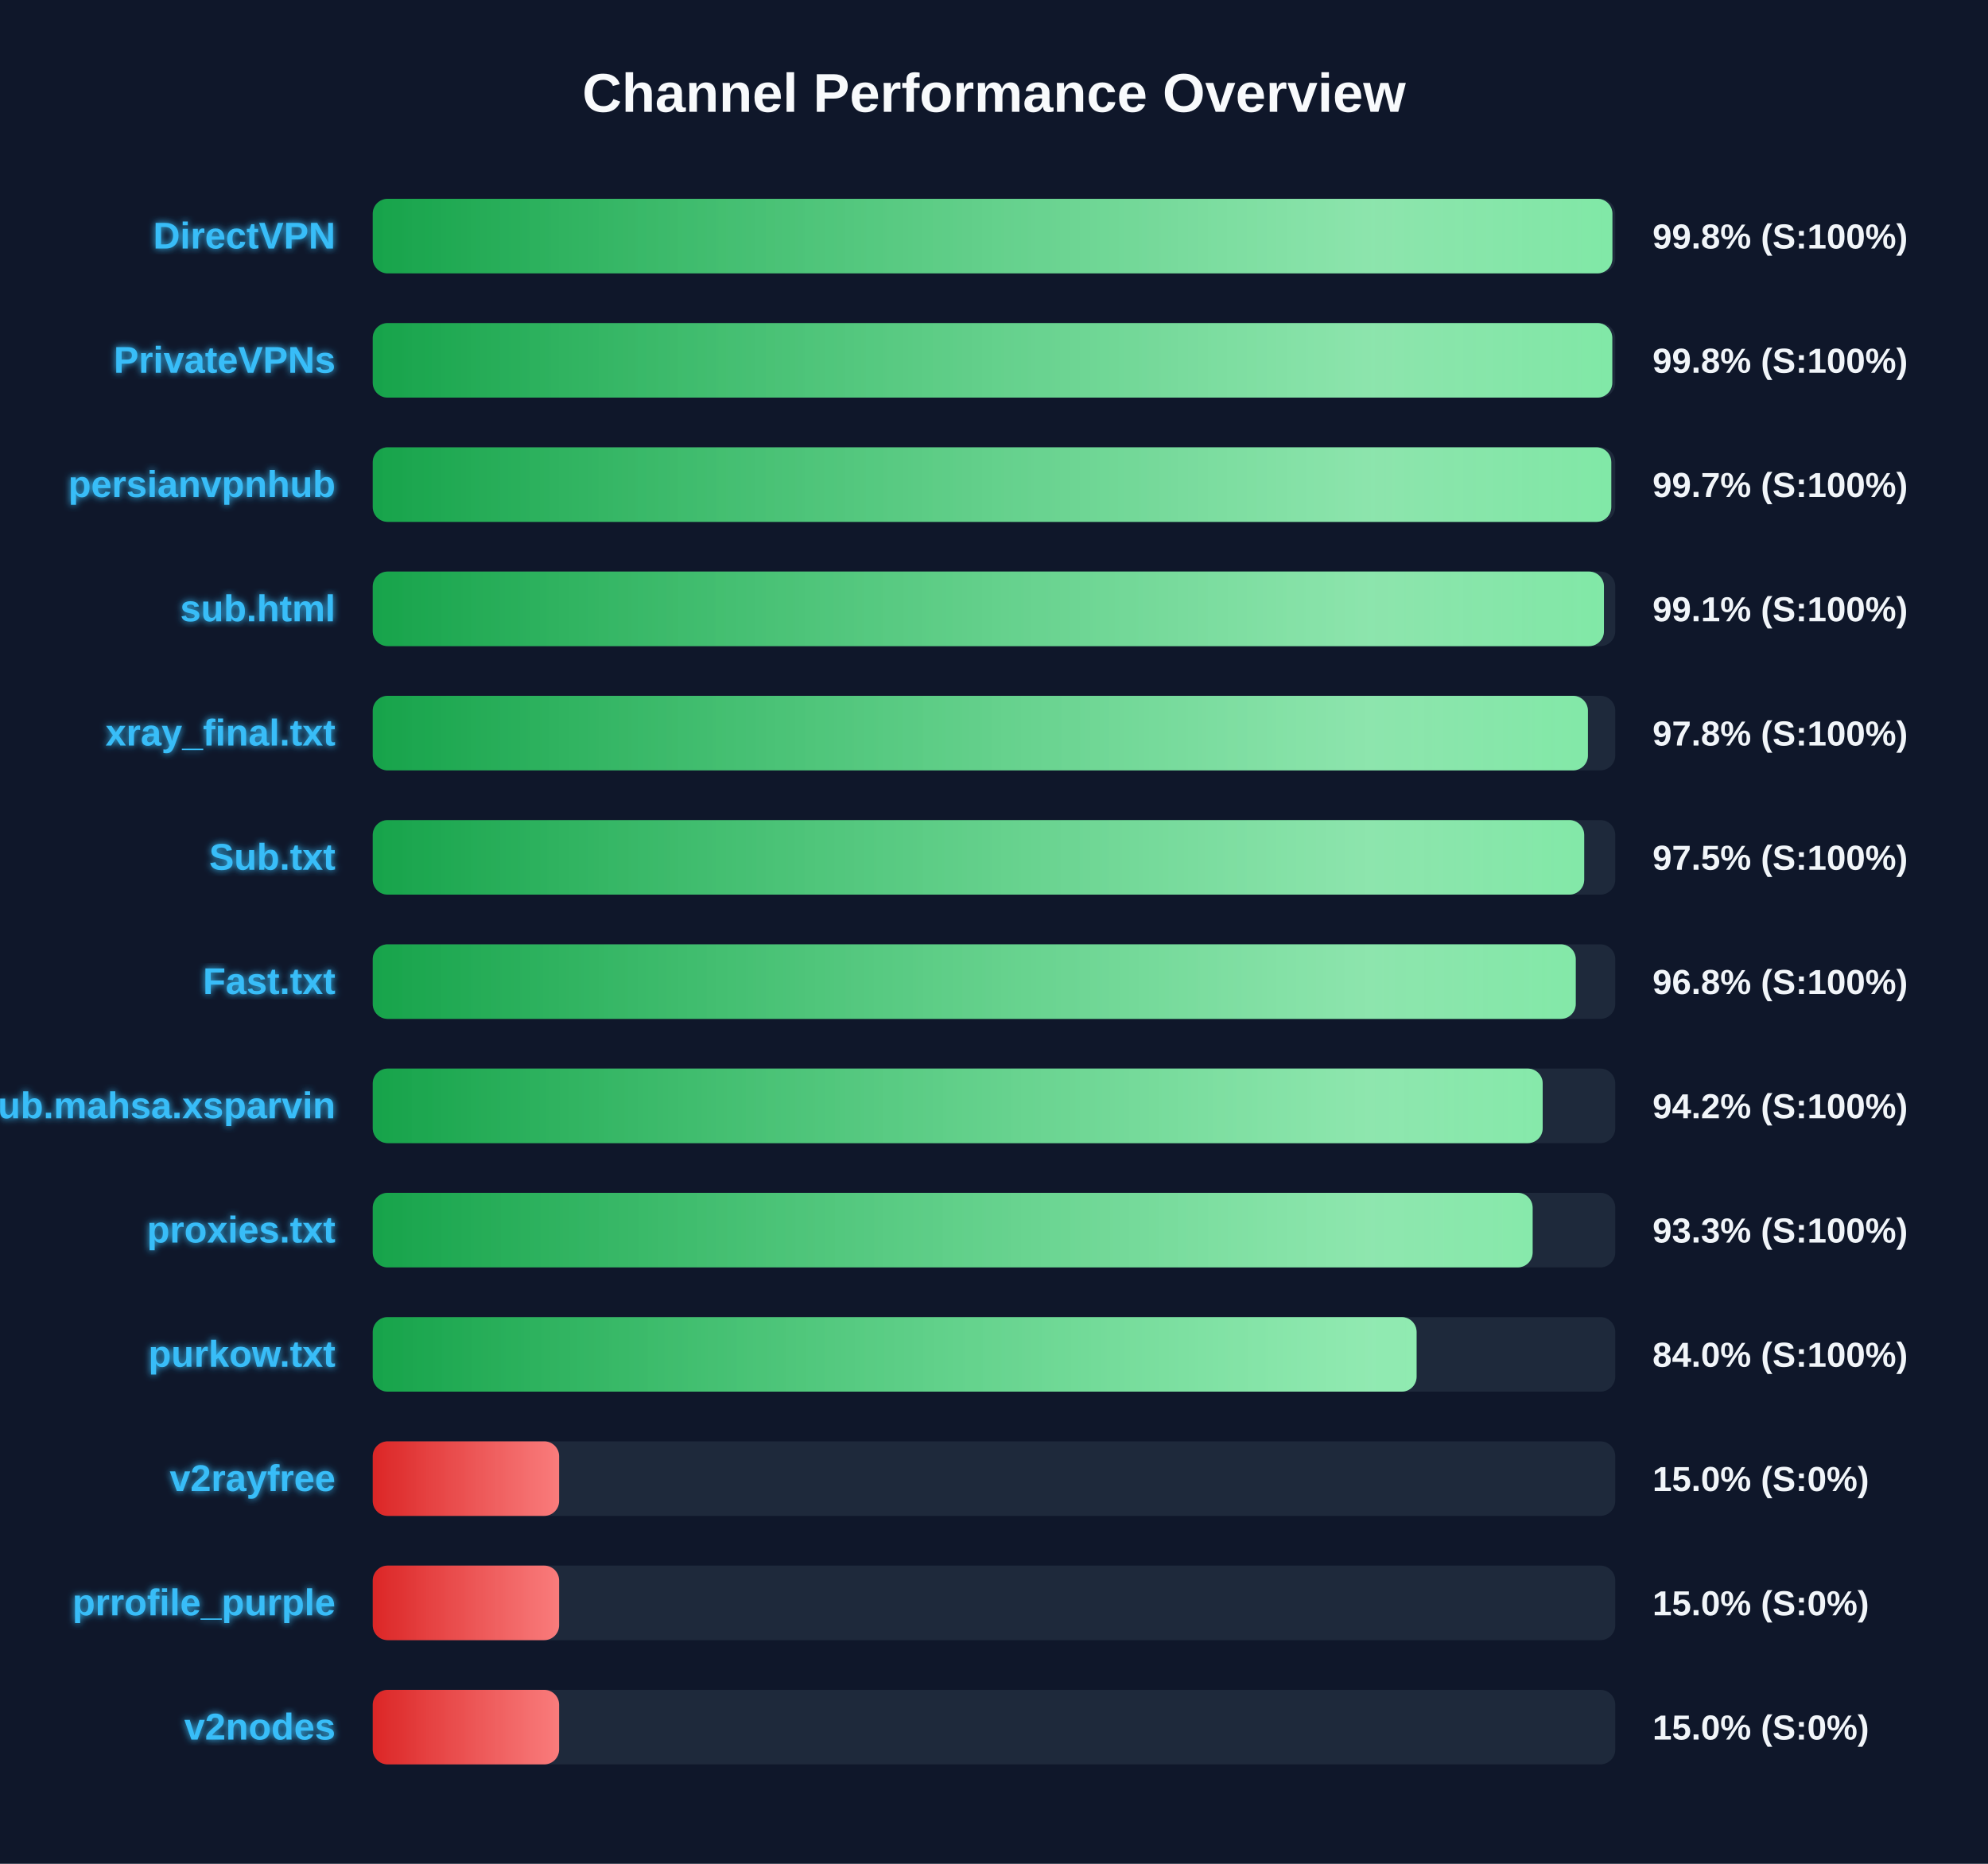
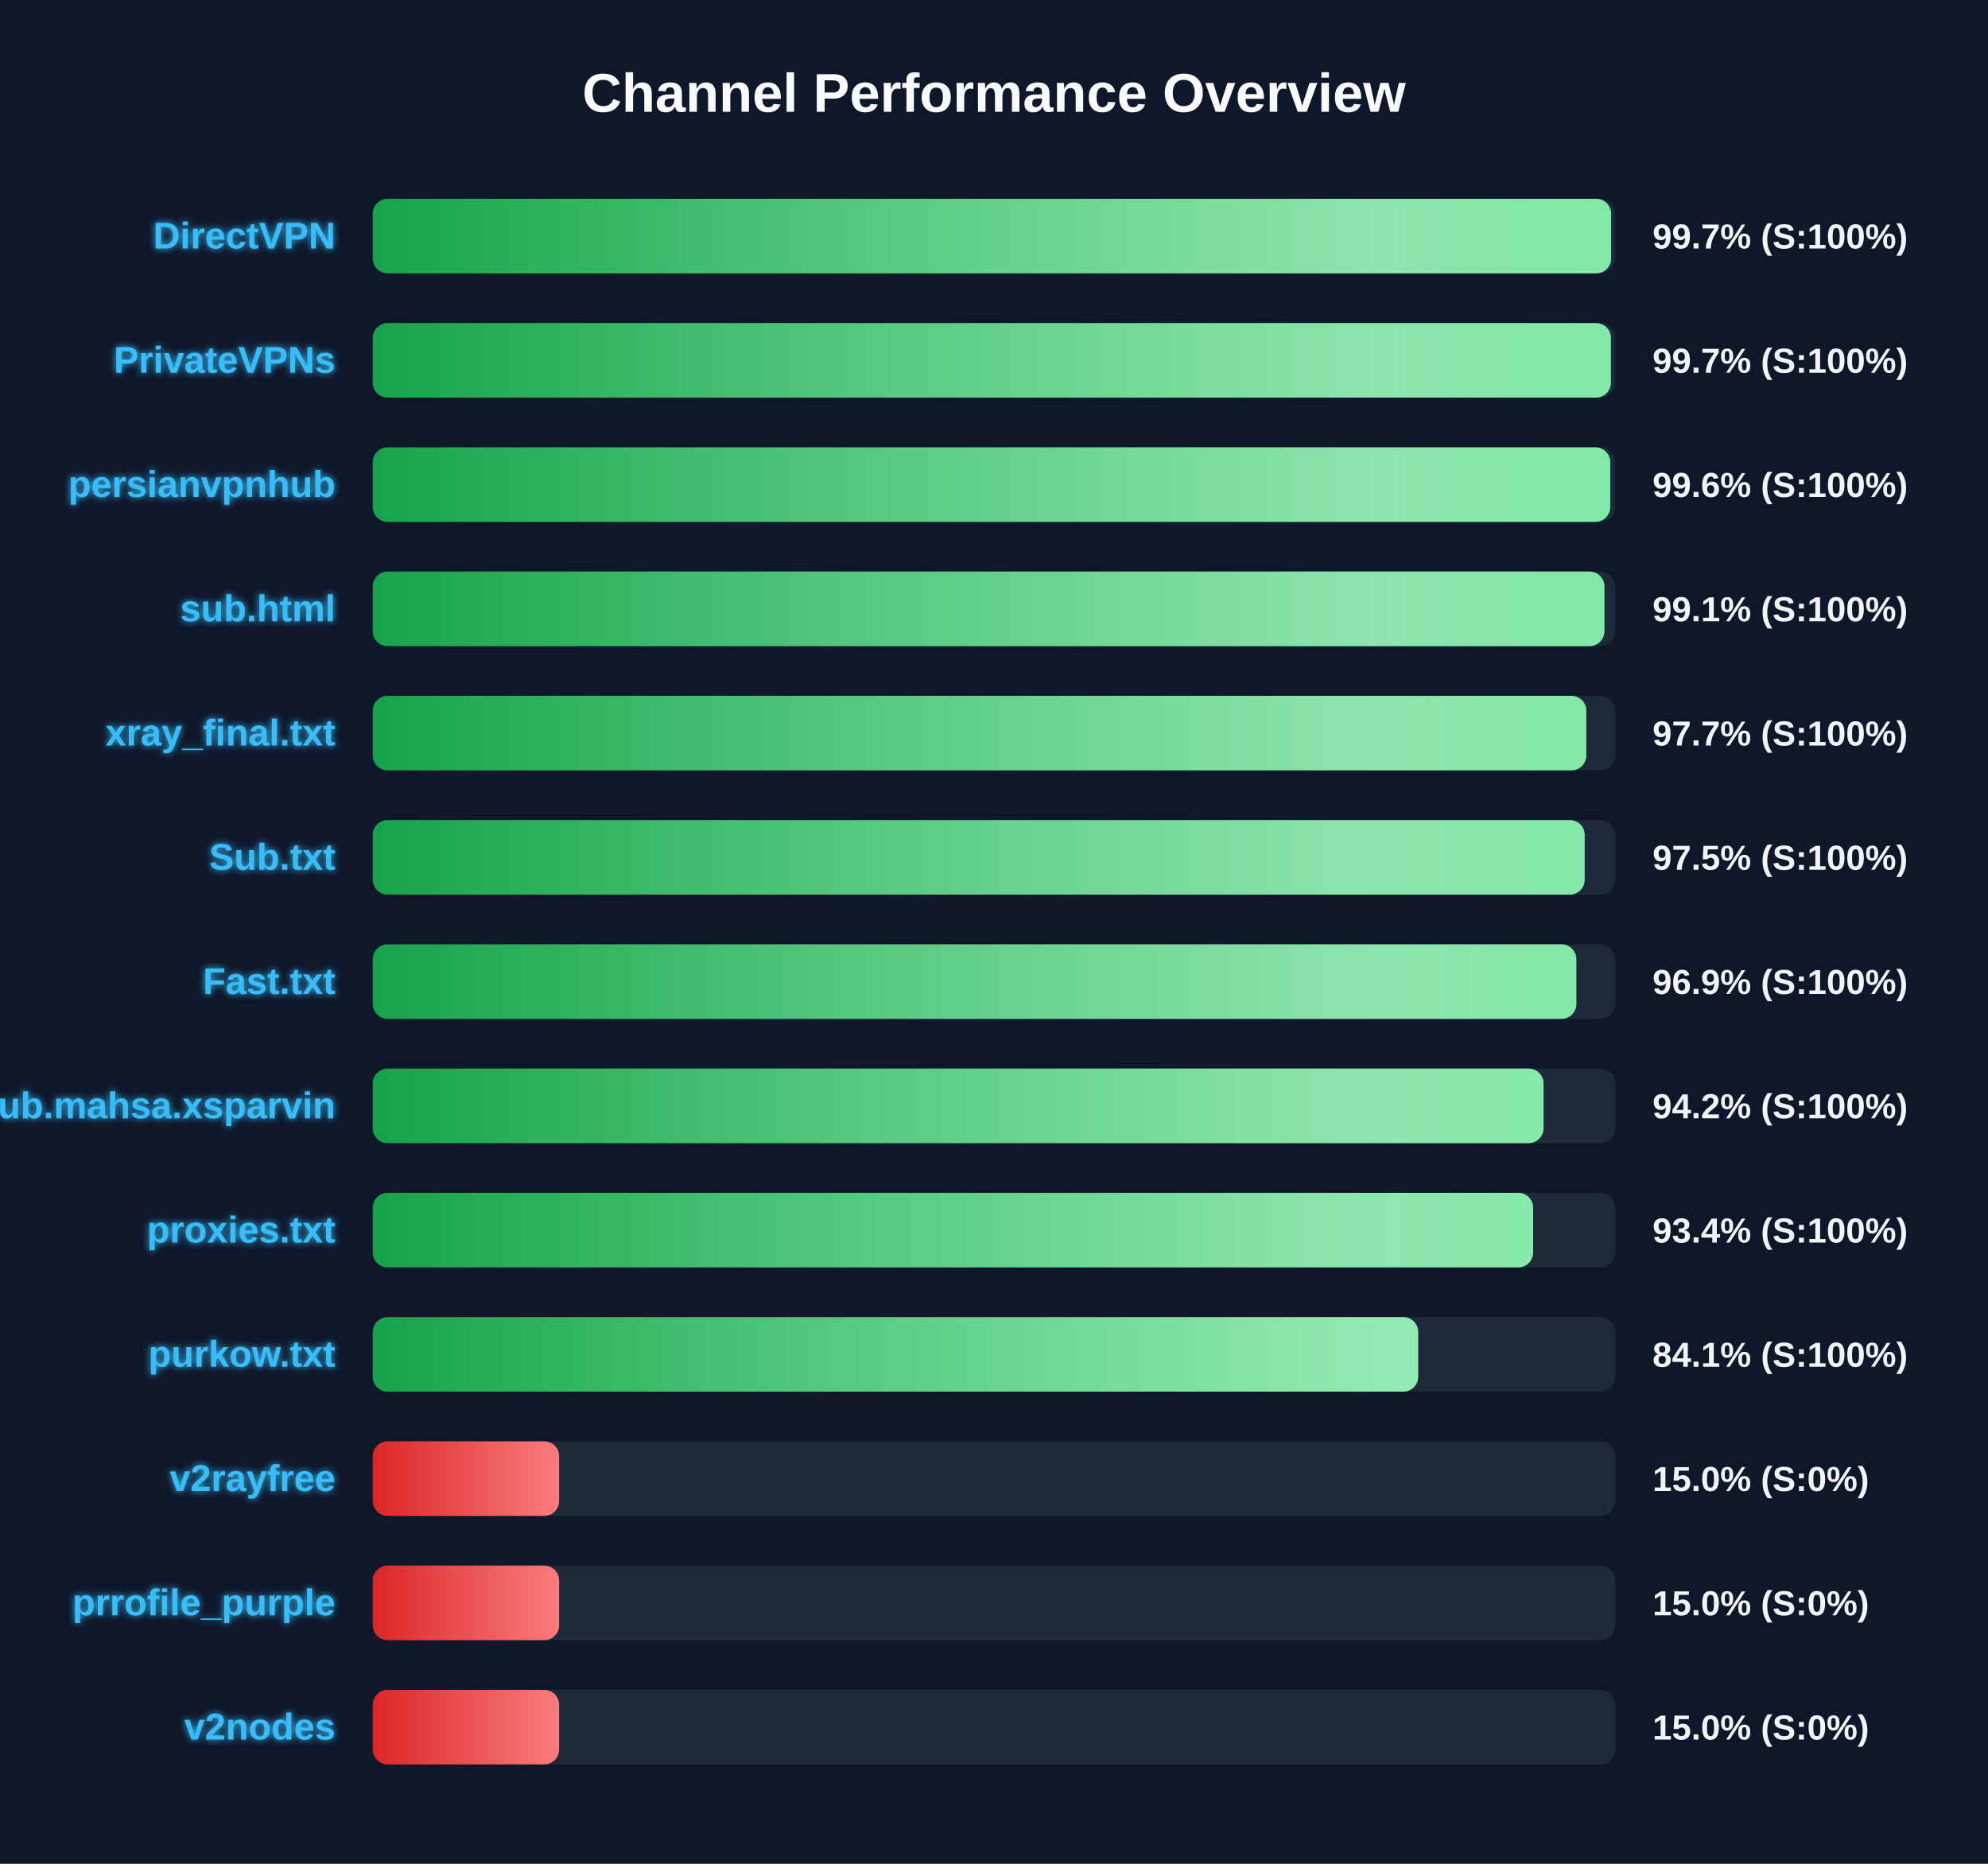
<svg xmlns="http://www.w3.org/2000/svg" width="800" height="750" version="1.1">
  <defs>
    <linearGradient id="grad-green" x1="0%" y1="0%" x2="100%" y2="0%">
      <stop offset="0%" stop-color="#16a34a" />
      <stop offset="100%" stop-color="#4ade80" />
    </linearGradient>
    <linearGradient id="grad-yellow" x1="0%" y1="0%" x2="100%" y2="0%">
      <stop offset="0%" stop-color="#ca8a04" />
      <stop offset="100%" stop-color="#fde047" />
    </linearGradient>
    <linearGradient id="grad-red" x1="0%" y1="0%" x2="100%" y2="0%">
      <stop offset="0%" stop-color="#dc2626" />
      <stop offset="100%" stop-color="#f87171" />
    </linearGradient>
    <linearGradient id="shimmer" x1="0%" y1="0%" x2="100%" y2="0%">
      <stop offset="0%" stop-color="rgba(255,255,255,0)" />
      <stop offset="50%" stop-color="rgba(255,255,255,0.4)" />
      <stop offset="100%" stop-color="rgba(255,255,255,0)" />
    </linearGradient>
    <filter id="glow" x="-20%" y="-20%" width="140%" height="140%">
      <feGaussianBlur stdDeviation="1.5" result="blur" />
      <feComposite in="SourceGraphic" in2="blur" operator="over" />
    </filter>
  </defs>
  <style>
        .bg-rect { fill: #0f172a; }
        .title { font: bold 22px 'Segoe UI', Arial, sans-serif; fill: #f8fafc; }
        .row { font: bold 15px 'Segoe UI', Arial, sans-serif; fill: #38bdf8; filter: url(#glow); }
        .score { font: bold 14px 'Segoe UI', Arial, sans-serif; fill: #f1f5f9; }
        @keyframes shimmer-anim {
            0% { transform: translateX(-100%); }
            100% { transform: translateX(200%); }
        }
        .shimmer-rect {
            animation: shimmer-anim 2.5s infinite linear;
        }
    </style>
  <rect width="100%" height="100%" class="bg-rect" />
  <text x="400" y="45" text-anchor="middle" class="title">Channel Performance Overview</text>
  <rect x="150" y="80" width="500" height="30" fill="#1e293b" rx="6" />
  <clipPath id="clip-0">
-     <rect x="150" y="80" width="498.85" height="30" rx="6" />
+     <rect x="150" y="80" width="498.35" height="30" rx="6" />
  </clipPath>
-   <rect x="150" y="80" width="498.85" height="30" fill="url(#grad-green)" rx="6" />
+   <rect x="150" y="80" width="498.35" height="30" fill="url(#grad-green)" rx="6" />
  <g clip-path="url(#clip-0)">
    <rect x="150" y="80" width="100%" height="30" fill="url(#shimmer)" class="shimmer-rect" />
  </g>
  <text x="135" y="100" text-anchor="end" class="row">DirectVPN</text>
-   <text x="665" y="100" text-anchor="start" class="score">99.8% (S:100%)</text>
+   <text x="665" y="100" text-anchor="start" class="score">99.7% (S:100%)</text>
  <rect x="150" y="130" width="500" height="30" fill="#1e293b" rx="6" />
  <clipPath id="clip-1">
-     <rect x="150" y="130" width="498.8" height="30" rx="6" />
+     <rect x="150" y="130" width="498.25" height="30" rx="6" />
  </clipPath>
-   <rect x="150" y="130" width="498.8" height="30" fill="url(#grad-green)" rx="6" />
+   <rect x="150" y="130" width="498.25" height="30" fill="url(#grad-green)" rx="6" />
  <g clip-path="url(#clip-1)">
    <rect x="150" y="130" width="100%" height="30" fill="url(#shimmer)" class="shimmer-rect" />
  </g>
  <text x="135" y="150" text-anchor="end" class="row">PrivateVPNs</text>
-   <text x="665" y="150" text-anchor="start" class="score">99.8% (S:100%)</text>
+   <text x="665" y="150" text-anchor="start" class="score">99.7% (S:100%)</text>
  <rect x="150" y="180" width="500" height="30" fill="#1e293b" rx="6" />
  <clipPath id="clip-2">
-     <rect x="150" y="180" width="498.4" height="30" rx="6" />
+     <rect x="150" y="180" width="498.0" height="30" rx="6" />
  </clipPath>
-   <rect x="150" y="180" width="498.4" height="30" fill="url(#grad-green)" rx="6" />
+   <rect x="150" y="180" width="498.0" height="30" fill="url(#grad-green)" rx="6" />
  <g clip-path="url(#clip-2)">
    <rect x="150" y="180" width="100%" height="30" fill="url(#shimmer)" class="shimmer-rect" />
  </g>
  <text x="135" y="200" text-anchor="end" class="row">persianvpnhub</text>
-   <text x="665" y="200" text-anchor="start" class="score">99.7% (S:100%)</text>
+   <text x="665" y="200" text-anchor="start" class="score">99.6% (S:100%)</text>
  <rect x="150" y="230" width="500" height="30" fill="#1e293b" rx="6" />
  <clipPath id="clip-3">
-     <rect x="150" y="230" width="495.45" height="30" rx="6" />
+     <rect x="150" y="230" width="495.65" height="30" rx="6" />
  </clipPath>
-   <rect x="150" y="230" width="495.45" height="30" fill="url(#grad-green)" rx="6" />
+   <rect x="150" y="230" width="495.65" height="30" fill="url(#grad-green)" rx="6" />
  <g clip-path="url(#clip-3)">
    <rect x="150" y="230" width="100%" height="30" fill="url(#shimmer)" class="shimmer-rect" />
  </g>
  <text x="135" y="250" text-anchor="end" class="row">sub.html</text>
  <text x="665" y="250" text-anchor="start" class="score">99.1% (S:100%)</text>
  <rect x="150" y="280" width="500" height="30" fill="#1e293b" rx="6" />
  <clipPath id="clip-4">
-     <rect x="150" y="280" width="489.0" height="30" rx="6" />
+     <rect x="150" y="280" width="488.35" height="30" rx="6" />
  </clipPath>
-   <rect x="150" y="280" width="489.0" height="30" fill="url(#grad-green)" rx="6" />
+   <rect x="150" y="280" width="488.35" height="30" fill="url(#grad-green)" rx="6" />
  <g clip-path="url(#clip-4)">
    <rect x="150" y="280" width="100%" height="30" fill="url(#shimmer)" class="shimmer-rect" />
  </g>
  <text x="135" y="300" text-anchor="end" class="row">xray_final.txt</text>
-   <text x="665" y="300" text-anchor="start" class="score">97.8% (S:100%)</text>
+   <text x="665" y="300" text-anchor="start" class="score">97.7% (S:100%)</text>
  <rect x="150" y="330" width="500" height="30" fill="#1e293b" rx="6" />
  <clipPath id="clip-5">
-     <rect x="150" y="330" width="487.5" height="30" rx="6" />
+     <rect x="150" y="330" width="487.7" height="30" rx="6" />
  </clipPath>
-   <rect x="150" y="330" width="487.5" height="30" fill="url(#grad-green)" rx="6" />
+   <rect x="150" y="330" width="487.7" height="30" fill="url(#grad-green)" rx="6" />
  <g clip-path="url(#clip-5)">
    <rect x="150" y="330" width="100%" height="30" fill="url(#shimmer)" class="shimmer-rect" />
  </g>
  <text x="135" y="350" text-anchor="end" class="row">Sub.txt</text>
  <text x="665" y="350" text-anchor="start" class="score">97.5% (S:100%)</text>
  <rect x="150" y="380" width="500" height="30" fill="#1e293b" rx="6" />
  <clipPath id="clip-6">
-     <rect x="150" y="380" width="484.1" height="30" rx="6" />
+     <rect x="150" y="380" width="484.35" height="30" rx="6" />
  </clipPath>
-   <rect x="150" y="380" width="484.1" height="30" fill="url(#grad-green)" rx="6" />
+   <rect x="150" y="380" width="484.35" height="30" fill="url(#grad-green)" rx="6" />
  <g clip-path="url(#clip-6)">
    <rect x="150" y="380" width="100%" height="30" fill="url(#shimmer)" class="shimmer-rect" />
  </g>
  <text x="135" y="400" text-anchor="end" class="row">Fast.txt</text>
-   <text x="665" y="400" text-anchor="start" class="score">96.8% (S:100%)</text>
+   <text x="665" y="400" text-anchor="start" class="score">96.9% (S:100%)</text>
  <rect x="150" y="430" width="500" height="30" fill="#1e293b" rx="6" />
  <clipPath id="clip-7">
-     <rect x="150" y="430" width="470.8" height="30" rx="6" />
+     <rect x="150" y="430" width="471.15" height="30" rx="6" />
  </clipPath>
-   <rect x="150" y="430" width="470.8" height="30" fill="url(#grad-green)" rx="6" />
+   <rect x="150" y="430" width="471.15" height="30" fill="url(#grad-green)" rx="6" />
  <g clip-path="url(#clip-7)">
    <rect x="150" y="430" width="100%" height="30" fill="url(#shimmer)" class="shimmer-rect" />
  </g>
  <text x="135" y="450" text-anchor="end" class="row">Sub.mahsa.xsparvin</text>
  <text x="665" y="450" text-anchor="start" class="score">94.2% (S:100%)</text>
  <rect x="150" y="480" width="500" height="30" fill="#1e293b" rx="6" />
  <clipPath id="clip-8">
-     <rect x="150" y="480" width="466.75" height="30" rx="6" />
+     <rect x="150" y="480" width="466.95" height="30" rx="6" />
  </clipPath>
-   <rect x="150" y="480" width="466.75" height="30" fill="url(#grad-green)" rx="6" />
+   <rect x="150" y="480" width="466.95" height="30" fill="url(#grad-green)" rx="6" />
  <g clip-path="url(#clip-8)">
    <rect x="150" y="480" width="100%" height="30" fill="url(#shimmer)" class="shimmer-rect" />
  </g>
  <text x="135" y="500" text-anchor="end" class="row">proxies.txt</text>
-   <text x="665" y="500" text-anchor="start" class="score">93.3% (S:100%)</text>
+   <text x="665" y="500" text-anchor="start" class="score">93.4% (S:100%)</text>
  <rect x="150" y="530" width="500" height="30" fill="#1e293b" rx="6" />
  <clipPath id="clip-9">
-     <rect x="150" y="530" width="420.05" height="30" rx="6" />
+     <rect x="150" y="530" width="420.7" height="30" rx="6" />
  </clipPath>
-   <rect x="150" y="530" width="420.05" height="30" fill="url(#grad-green)" rx="6" />
+   <rect x="150" y="530" width="420.7" height="30" fill="url(#grad-green)" rx="6" />
  <g clip-path="url(#clip-9)">
    <rect x="150" y="530" width="100%" height="30" fill="url(#shimmer)" class="shimmer-rect" />
  </g>
  <text x="135" y="550" text-anchor="end" class="row">purkow.txt</text>
-   <text x="665" y="550" text-anchor="start" class="score">84.0% (S:100%)</text>
+   <text x="665" y="550" text-anchor="start" class="score">84.1% (S:100%)</text>
  <rect x="150" y="580" width="500" height="30" fill="#1e293b" rx="6" />
  <clipPath id="clip-10">
    <rect x="150" y="580" width="75.0" height="30" rx="6" />
  </clipPath>
  <rect x="150" y="580" width="75.0" height="30" fill="url(#grad-red)" rx="6" />
  <g clip-path="url(#clip-10)">
    <rect x="150" y="580" width="100%" height="30" fill="url(#shimmer)" class="shimmer-rect" />
  </g>
  <text x="135" y="600" text-anchor="end" class="row">v2rayfree</text>
  <text x="665" y="600" text-anchor="start" class="score">15.0% (S:0%)</text>
  <rect x="150" y="630" width="500" height="30" fill="#1e293b" rx="6" />
  <clipPath id="clip-11">
    <rect x="150" y="630" width="75.0" height="30" rx="6" />
  </clipPath>
  <rect x="150" y="630" width="75.0" height="30" fill="url(#grad-red)" rx="6" />
  <g clip-path="url(#clip-11)">
    <rect x="150" y="630" width="100%" height="30" fill="url(#shimmer)" class="shimmer-rect" />
  </g>
  <text x="135" y="650" text-anchor="end" class="row">prrofile_purple</text>
  <text x="665" y="650" text-anchor="start" class="score">15.0% (S:0%)</text>
  <rect x="150" y="680" width="500" height="30" fill="#1e293b" rx="6" />
  <clipPath id="clip-12">
    <rect x="150" y="680" width="75.0" height="30" rx="6" />
  </clipPath>
  <rect x="150" y="680" width="75.0" height="30" fill="url(#grad-red)" rx="6" />
  <g clip-path="url(#clip-12)">
    <rect x="150" y="680" width="100%" height="30" fill="url(#shimmer)" class="shimmer-rect" />
  </g>
  <text x="135" y="700" text-anchor="end" class="row">v2nodes</text>
  <text x="665" y="700" text-anchor="start" class="score">15.0% (S:0%)</text>
</svg>
